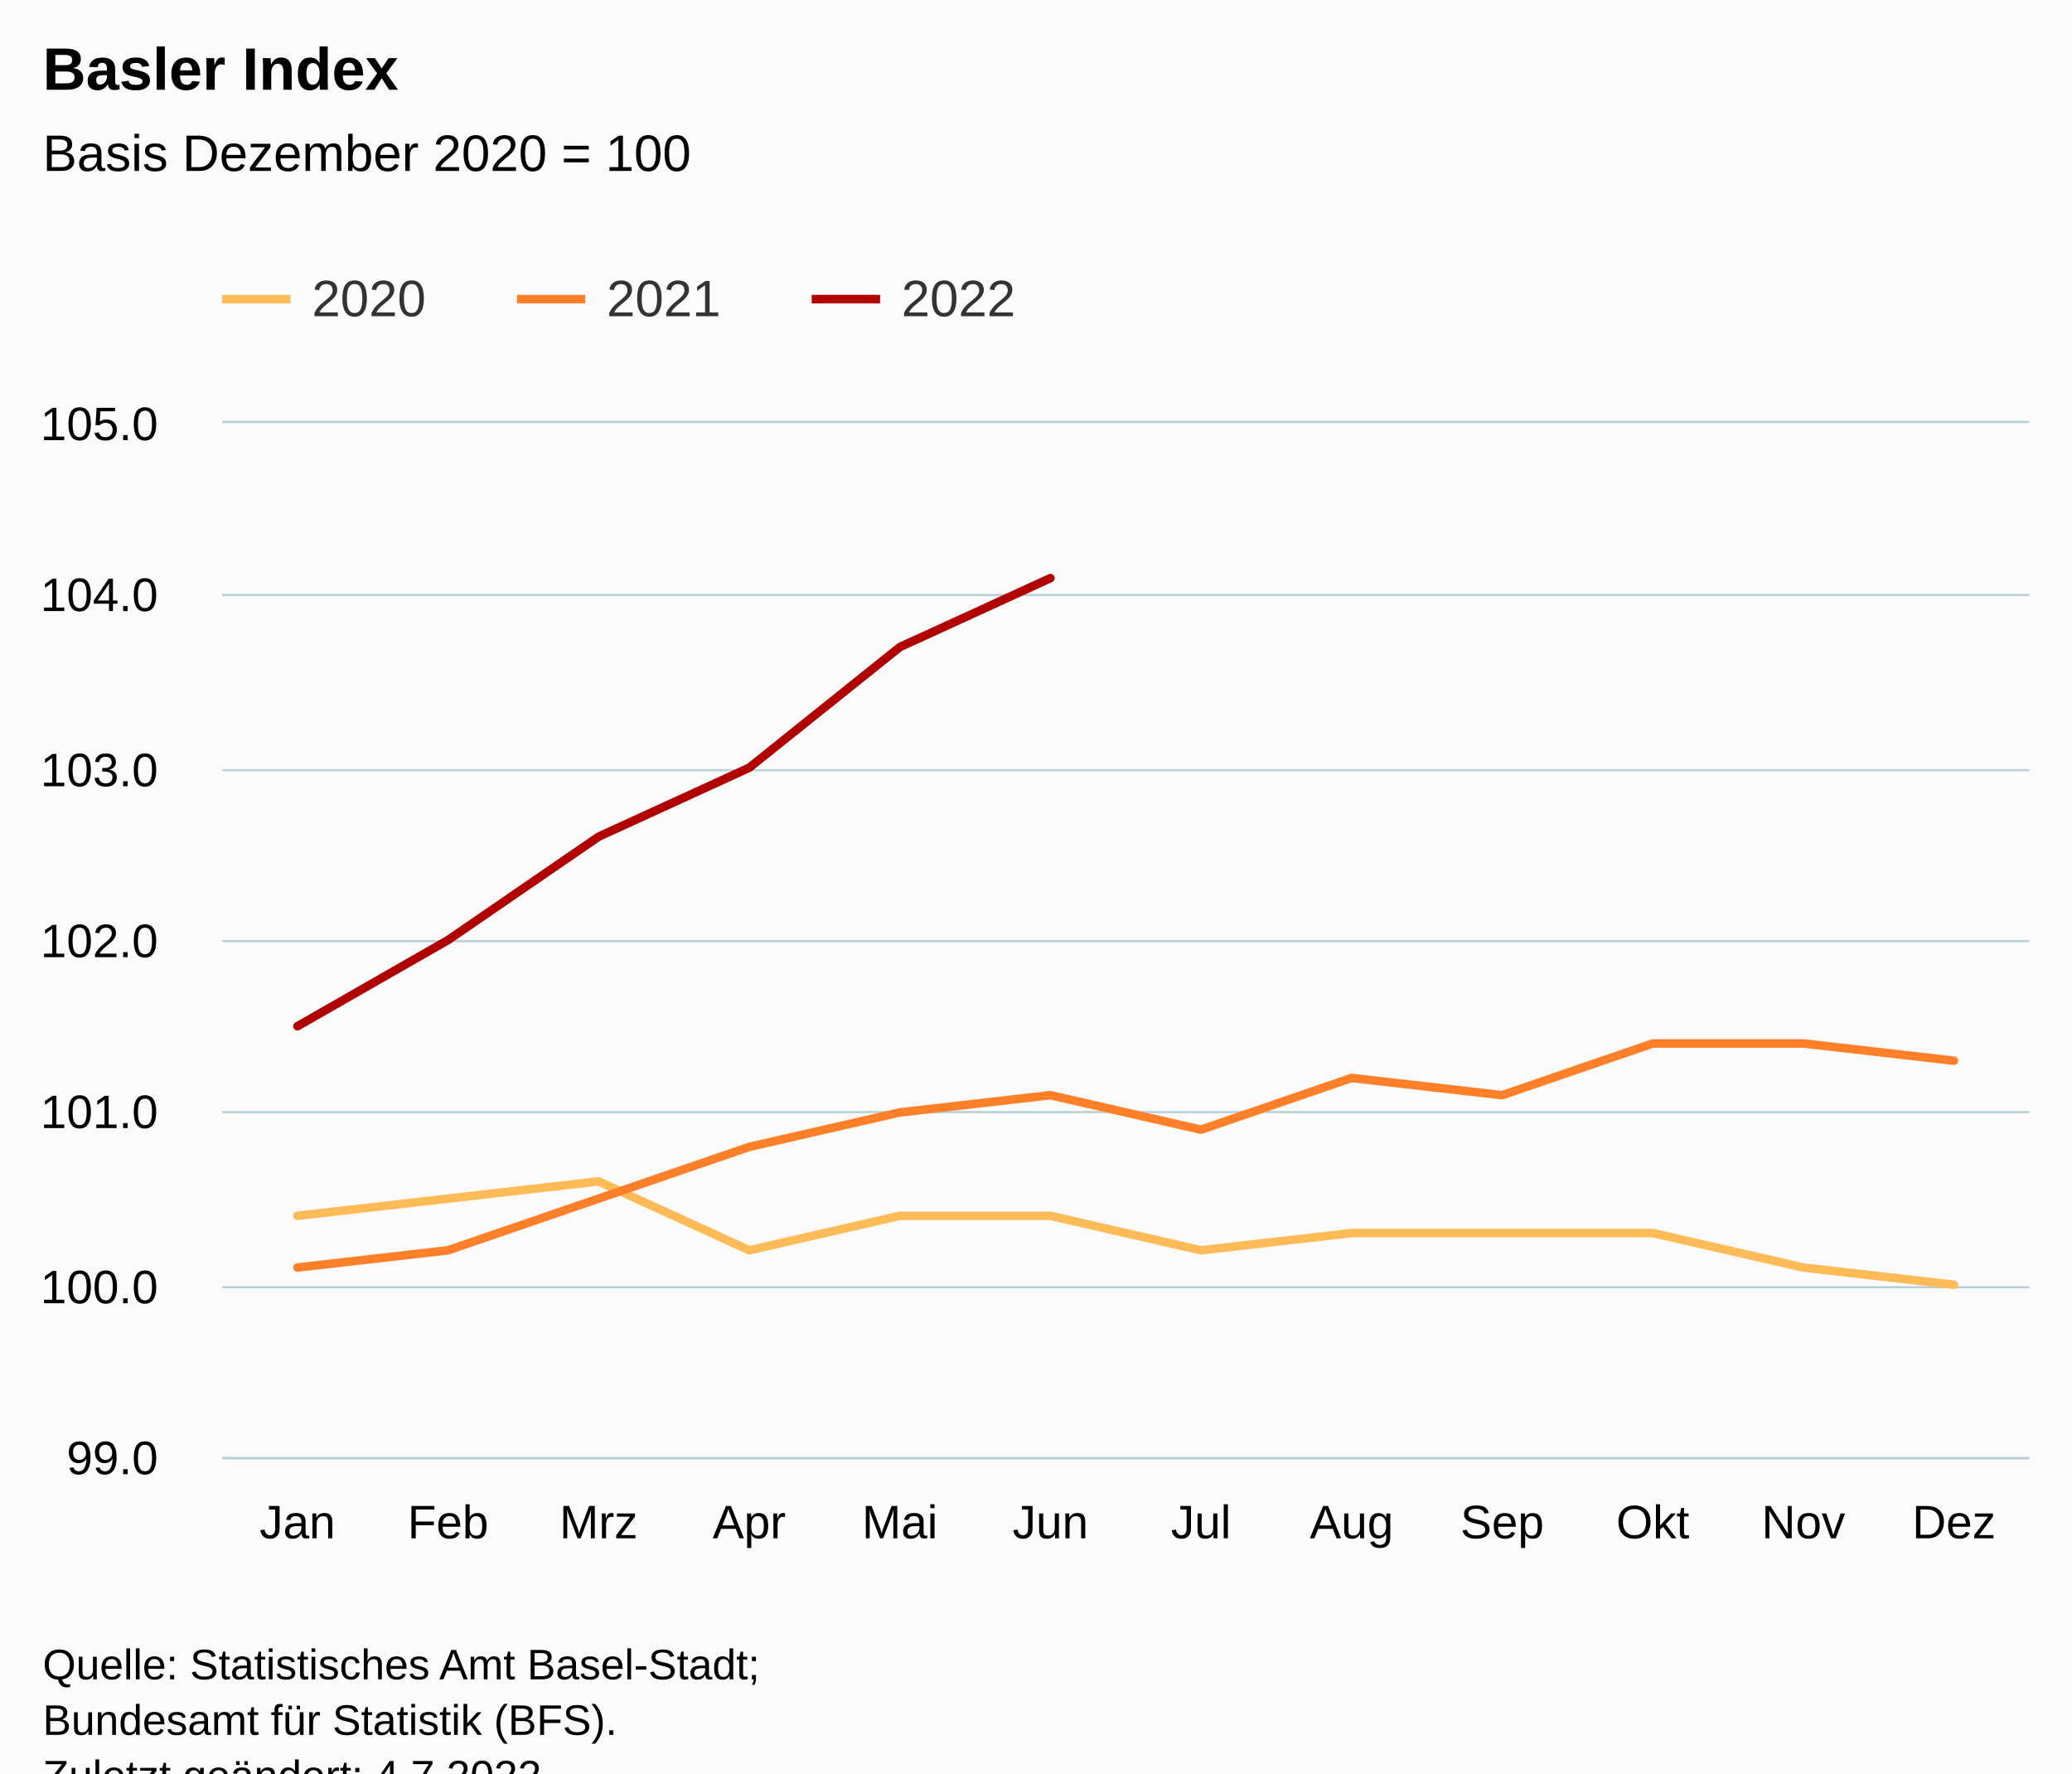
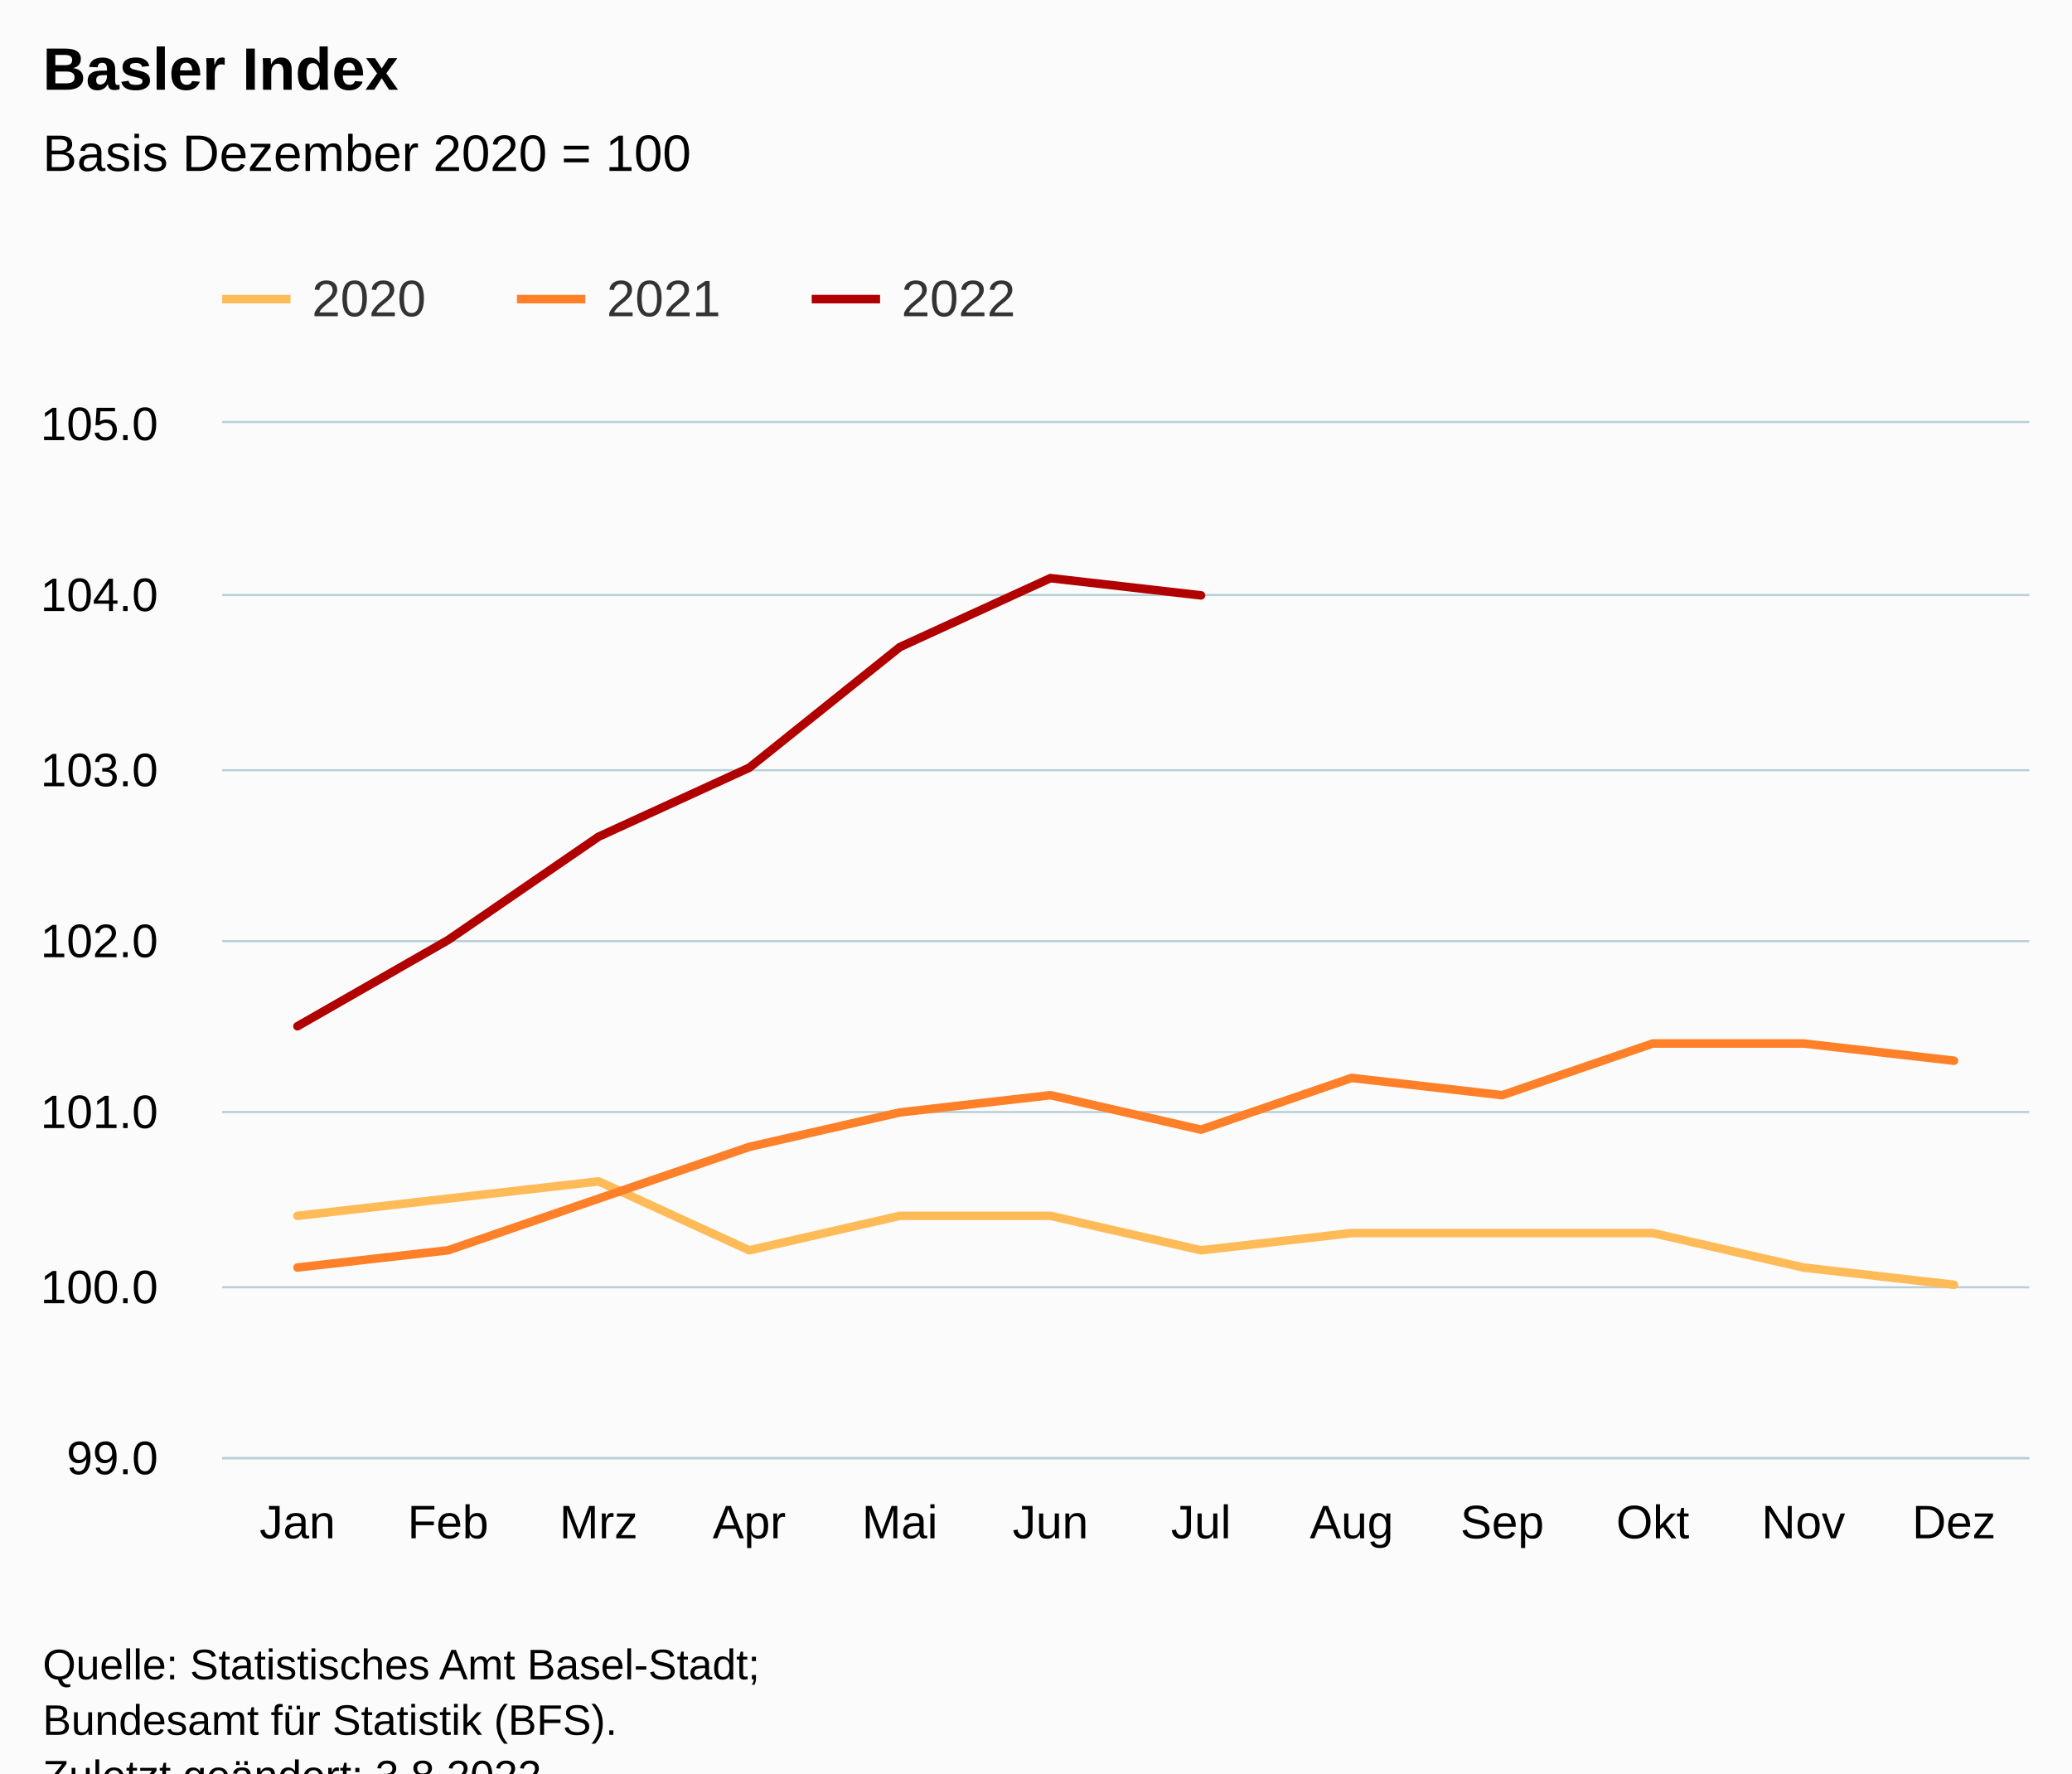
<svg xmlns="http://www.w3.org/2000/svg" version="1.1" class="highcharts-root" style="font-family:Arial;font-size:12px;" viewBox="0 0 485 415">
  <defs>
-     <clipPath id="highcharts-zgsu7xn-43-">
+     <clipPath id="highcharts-7oam0fl-43-">
      <rect x="0" y="0" width="423" height="242" fill="none" />
    </clipPath>
-     <clipPath id="highcharts-zgsu7xn-56-">
+     <clipPath id="highcharts-7oam0fl-56-">
      <rect x="0" y="0" width="423" height="242" fill="none" />
    </clipPath>
-     <clipPath id="highcharts-zgsu7xn-81-">
+     <clipPath id="highcharts-7oam0fl-81-">
      <rect x="52" y="99" width="423" height="242" fill="none" />
    </clipPath>
  </defs>
  <rect fill="#fbfbfb" class="highcharts-background" x="0" y="0" width="485" height="428" rx="0" ry="0" />
  <rect fill="none" class="highcharts-plot-background" x="52" y="99" width="423" height="242" />
  <g class="highcharts-pane-group" data-z-index="0" />
  <g class="highcharts-grid highcharts-xaxis-grid" data-z-index="1">
    <path fill="none" data-z-index="1" class="highcharts-grid-line" d="M 86.5 99 L 86.5 341" opacity="1" />
    <path fill="none" data-z-index="1" class="highcharts-grid-line" d="M 122.5 99 L 122.5 341" opacity="1" />
    <path fill="none" data-z-index="1" class="highcharts-grid-line" d="M 157.5 99 L 157.5 341" opacity="1" />
    <path fill="none" data-z-index="1" class="highcharts-grid-line" d="M 192.5 99 L 192.5 341" opacity="1" />
    <path fill="none" data-z-index="1" class="highcharts-grid-line" d="M 227.5 99 L 227.5 341" opacity="1" />
    <path fill="none" data-z-index="1" class="highcharts-grid-line" d="M 263.5 99 L 263.5 341" opacity="1" />
    <path fill="none" data-z-index="1" class="highcharts-grid-line" d="M 298.5 99 L 298.5 341" opacity="1" />
    <path fill="none" data-z-index="1" class="highcharts-grid-line" d="M 333.5 99 L 333.5 341" opacity="1" />
    <path fill="none" data-z-index="1" class="highcharts-grid-line" d="M 368.5 99 L 368.5 341" opacity="1" />
    <path fill="none" data-z-index="1" class="highcharts-grid-line" d="M 404.5 99 L 404.5 341" opacity="1" />
    <path fill="none" data-z-index="1" class="highcharts-grid-line" d="M 439.5 99 L 439.5 341" opacity="1" />
    <path fill="none" data-z-index="1" class="highcharts-grid-line" d="M 474.5 99 L 474.5 341" opacity="1" />
    <path fill="none" data-z-index="1" class="highcharts-grid-line" d="M 51.5 99 L 51.5 341" opacity="1" />
  </g>
  <g class="highcharts-grid highcharts-yaxis-grid" data-z-index="1">
    <path fill="none" stroke="#B9CFD7" stroke-width="0.5" data-z-index="1" class="highcharts-grid-line" d="M 52 341.25 L 475 341.25" opacity="1" />
    <path fill="none" stroke="#B9CFD7" stroke-width="0.5" data-z-index="1" class="highcharts-grid-line" d="M 52 301.25 L 475 301.25" opacity="1" />
    <path fill="none" stroke="#B9CFD7" stroke-width="0.5" data-z-index="1" class="highcharts-grid-line" d="M 52 260.25 L 475 260.25" opacity="1" />
    <path fill="none" stroke="#B9CFD7" stroke-width="0.5" data-z-index="1" class="highcharts-grid-line" d="M 52 220.25 L 475 220.25" opacity="1" />
    <path fill="none" stroke="#B9CFD7" stroke-width="0.5" data-z-index="1" class="highcharts-grid-line" d="M 52 180.25 L 475 180.25" opacity="1" />
    <path fill="none" stroke="#B9CFD7" stroke-width="0.5" data-z-index="1" class="highcharts-grid-line" d="M 52 139.25 L 475 139.25" opacity="1" />
    <path fill="none" stroke="#B9CFD7" stroke-width="0.5" data-z-index="1" class="highcharts-grid-line" d="M 52 98.75 L 475 98.75" opacity="1" />
  </g>
  <rect fill="none" class="highcharts-plot-border" data-z-index="1" x="52" y="99" width="423" height="242" />
  <g class="highcharts-axis highcharts-xaxis" data-z-index="2">
    <path fill="none" class="highcharts-axis-line" stroke="#B9CFD7" stroke-width="0.5" data-z-index="7" d="M 52 341.25 L 475 341.25" />
  </g>
  <g class="highcharts-axis highcharts-yaxis" data-z-index="2">
    <path fill="none" class="highcharts-axis-line" data-z-index="7" d="M 52 99 L 52 341" />
  </g>
  <g class="highcharts-series-group" data-z-index="3">
-     <g class="highcharts-series highcharts-series-0 highcharts-line-series" data-z-index="0.1" opacity="1" transform="translate(52,99) scale(1 1)" clip-path="url(#highcharts-zgsu7xn-56-)">
+     <g class="highcharts-series highcharts-series-0 highcharts-line-series" data-z-index="0.1" opacity="1" transform="translate(52,99) scale(1 1)" clip-path="url(#highcharts-7oam0fl-56-)">
      <path fill="none" d="M 17.625 185.533 L 52.875 181.5 L 88.125 177.467 L 123.375 193.6 L 158.625 185.533 L 193.875 185.533 L 229.125 193.6 L 264.375 189.567 L 299.625 189.567 L 334.875 189.567 L 370.125 197.633 L 405.375 201.667" class="highcharts-graph" data-z-index="1" stroke="#FFBB58" stroke-width="2" stroke-linejoin="round" stroke-linecap="round" />
    </g>
    <g class="highcharts-markers highcharts-series-0 highcharts-line-series" data-z-index="0.1" opacity="1" transform="translate(52,99) scale(1 1)" clip-path="none" />
-     <g class="highcharts-series highcharts-series-1 highcharts-line-series" data-z-index="0.1" opacity="1" transform="translate(52,99) scale(1 1)" clip-path="url(#highcharts-zgsu7xn-56-)">
+     <g class="highcharts-series highcharts-series-1 highcharts-line-series" data-z-index="0.1" opacity="1" transform="translate(52,99) scale(1 1)" clip-path="url(#highcharts-7oam0fl-56-)">
      <path fill="none" d="M 17.625 197.633 L 52.875 193.6 L 88.125 181.5 L 123.375 169.4 L 158.625 161.333 L 193.875 157.3 L 229.125 165.367 L 264.375 153.267 L 299.625 157.3 L 334.875 145.2 L 370.125 145.2 L 405.375 149.233" class="highcharts-graph" data-z-index="1" stroke="#FF8028" stroke-width="2" stroke-linejoin="round" stroke-linecap="round" />
    </g>
    <g class="highcharts-markers highcharts-series-1 highcharts-line-series" data-z-index="0.1" opacity="1" transform="translate(52,99) scale(1 1)" clip-path="none" />
-     <g class="highcharts-series highcharts-series-2 highcharts-line-series" data-z-index="0.1" opacity="1" transform="translate(52,99) scale(1 1)" clip-path="url(#highcharts-zgsu7xn-56-)">
-       <path fill="none" d="M 17.625 141.167 L 52.875 121 L 88.125 96.8 L 123.375 80.667 L 158.625 52.433 L 193.875 36.3" class="highcharts-graph" data-z-index="1" stroke="#B00000" stroke-width="2" stroke-linejoin="round" stroke-linecap="round" />
+     <g class="highcharts-series highcharts-series-2 highcharts-line-series" data-z-index="0.1" opacity="1" transform="translate(52,99) scale(1 1)" clip-path="url(#highcharts-7oam0fl-56-)">
+       <path fill="none" d="M 17.625 141.167 L 52.875 121 L 88.125 96.8 L 123.375 80.667 L 158.625 52.433 L 193.875 36.3 L 229.125 40.333" class="highcharts-graph" data-z-index="1" stroke="#B00000" stroke-width="2" stroke-linejoin="round" stroke-linecap="round" />
    </g>
    <g class="highcharts-markers highcharts-series-2 highcharts-line-series" data-z-index="0.1" opacity="1" transform="translate(52,99) scale(1 1)" clip-path="none" />
  </g>
  <text x="10" text-anchor="start" class="highcharts-title" data-z-index="4" style="color:#000000;font-size:14px;font-weight:bold;fill:#000000;" y="21">
    <tspan>Basler Index</tspan>
  </text>
  <text x="10" text-anchor="start" class="highcharts-subtitle" data-z-index="4" style="color:#000000;font-size:12px;font-weight:normal;fill:#000000;" y="40">
    <tspan>Basis Dezember 2020 = 100</tspan>
  </text>
  <text x="10" text-anchor="start" class="highcharts-caption" data-z-index="4" style="color:#666666;fill:#666666;" y="375" />
  <g class="highcharts-legend" data-z-index="7" transform="translate(44,56)">
    <rect fill="none" class="highcharts-legend-box" rx="0" ry="0" x="0" y="0" width="203" height="31" visibility="visible" />
    <g data-z-index="1">
      <g>
        <g class="highcharts-legend-item highcharts-line-series highcharts-color-undefined highcharts-series-0" data-z-index="1" transform="translate(8,3)">
          <path fill="none" d="M 0 11 L 16 11" class="highcharts-graph" stroke="#FFBB58" stroke-width="2" />
          <text x="21" style="color:#333333;cursor:pointer;font-size:12px;font-weight:normal;fill:#333333;" text-anchor="start" data-z-index="2" y="15">
            <tspan>2020</tspan>
          </text>
        </g>
        <g class="highcharts-legend-item highcharts-line-series highcharts-color-undefined highcharts-series-1" data-z-index="1" transform="translate(77,3)">
          <path fill="none" d="M 0 11 L 16 11" class="highcharts-graph" stroke="#FF8028" stroke-width="2" />
          <text x="21" y="15" style="color:#333333;cursor:pointer;font-size:12px;font-weight:normal;fill:#333333;" text-anchor="start" data-z-index="2">
            <tspan>2021</tspan>
          </text>
        </g>
        <g class="highcharts-legend-item highcharts-line-series highcharts-color-undefined highcharts-series-2" data-z-index="1" transform="translate(146,3)">
          <path fill="none" d="M 0 11 L 16 11" class="highcharts-graph" stroke="#B00000" stroke-width="2" />
          <text x="21" y="15" style="color:#333333;cursor:pointer;font-size:12px;font-weight:normal;fill:#333333;" text-anchor="start" data-z-index="2">
            <tspan>2022</tspan>
          </text>
        </g>
      </g>
    </g>
  </g>
  <g class="highcharts-axis-labels highcharts-xaxis-labels" data-z-index="7">
    <text x="69.625" style="color:#000000;cursor:default;font-size:11px;fill:#000000;" text-anchor="middle" transform="translate(0,0)" y="360" opacity="1">Jan</text>
    <text x="104.875" style="color:#000000;cursor:default;font-size:11px;fill:#000000;" text-anchor="middle" transform="translate(0,0)" y="360" opacity="1">Feb</text>
    <text x="140.125" style="color:#000000;cursor:default;font-size:11px;fill:#000000;" text-anchor="middle" transform="translate(0,0)" y="360" opacity="1">Mrz</text>
    <text x="175.375" style="color:#000000;cursor:default;font-size:11px;fill:#000000;" text-anchor="middle" transform="translate(0,0)" y="360" opacity="1">Apr</text>
    <text x="210.625" style="color:#000000;cursor:default;font-size:11px;fill:#000000;" text-anchor="middle" transform="translate(0,0)" y="360" opacity="1">Mai</text>
    <text x="245.875" style="color:#000000;cursor:default;font-size:11px;fill:#000000;" text-anchor="middle" transform="translate(0,0)" y="360" opacity="1">Jun</text>
    <text x="281.125" style="color:#000000;cursor:default;font-size:11px;fill:#000000;" text-anchor="middle" transform="translate(0,0)" y="360" opacity="1">Jul</text>
    <text x="316.375" style="color:#000000;cursor:default;font-size:11px;fill:#000000;" text-anchor="middle" transform="translate(0,0)" y="360" opacity="1">Aug</text>
    <text x="351.625" style="color:#000000;cursor:default;font-size:11px;fill:#000000;" text-anchor="middle" transform="translate(0,0)" y="360" opacity="1">Sep</text>
    <text x="386.875" style="color:#000000;cursor:default;font-size:11px;fill:#000000;" text-anchor="middle" transform="translate(0,0)" y="360" opacity="1">Okt</text>
    <text x="422.125" style="color:#000000;cursor:default;font-size:11px;fill:#000000;" text-anchor="middle" transform="translate(0,0)" y="360" opacity="1">Nov</text>
    <text x="457.375" style="color:#000000;cursor:default;font-size:11px;fill:#000000;" text-anchor="middle" transform="translate(0,0)" y="360" opacity="1">Dez</text>
  </g>
  <g class="highcharts-axis-labels highcharts-yaxis-labels" data-z-index="7">
    <text x="37" style="color:#000000;cursor:default;font-size:11px;fill:#000000;" text-anchor="end" transform="translate(0,0)" y="345" opacity="1">99.0</text>
    <text x="37" style="color:#000000;cursor:default;font-size:11px;fill:#000000;" text-anchor="end" transform="translate(0,0)" y="305" opacity="1">100.0</text>
    <text x="37" style="color:#000000;cursor:default;font-size:11px;fill:#000000;" text-anchor="end" transform="translate(0,0)" y="264" opacity="1">101.0</text>
    <text x="37" style="color:#000000;cursor:default;font-size:11px;fill:#000000;" text-anchor="end" transform="translate(0,0)" y="224" opacity="1">102.0</text>
    <text x="37" style="color:#000000;cursor:default;font-size:11px;fill:#000000;" text-anchor="end" transform="translate(0,0)" y="184" opacity="1">103.0</text>
    <text x="37" style="color:#000000;cursor:default;font-size:11px;fill:#000000;" text-anchor="end" transform="translate(0,0)" y="143" opacity="1">104.0</text>
    <text x="37" style="color:#000000;cursor:default;font-size:11px;fill:#000000;" text-anchor="end" transform="translate(0,0)" y="103" opacity="1">105.0</text>
  </g>
  <text x="10" class="highcharts-credits" text-anchor="start" data-z-index="8" style="cursor:default;color:#000000;font-size:10px;fill:#000000;" y="393">
    <tspan>Quelle: Statistisches Amt Basel-Stadt;</tspan>
    <tspan x="10" dy="13">Bundesamt für Statistik (BFS).</tspan>
-     <tspan x="10" dy="13">Zuletzt geändert: 4.7.2022</tspan>
+     <tspan x="10" dy="13">Zuletzt geändert: 3.8.2022</tspan>
  </text>
-   <g class="highcharts-control-points" data-z-index="99" clip-path="url(#highcharts-zgsu7xn-81-)" />
+   <g class="highcharts-control-points" data-z-index="99" clip-path="url(#highcharts-7oam0fl-81-)" />
</svg>
